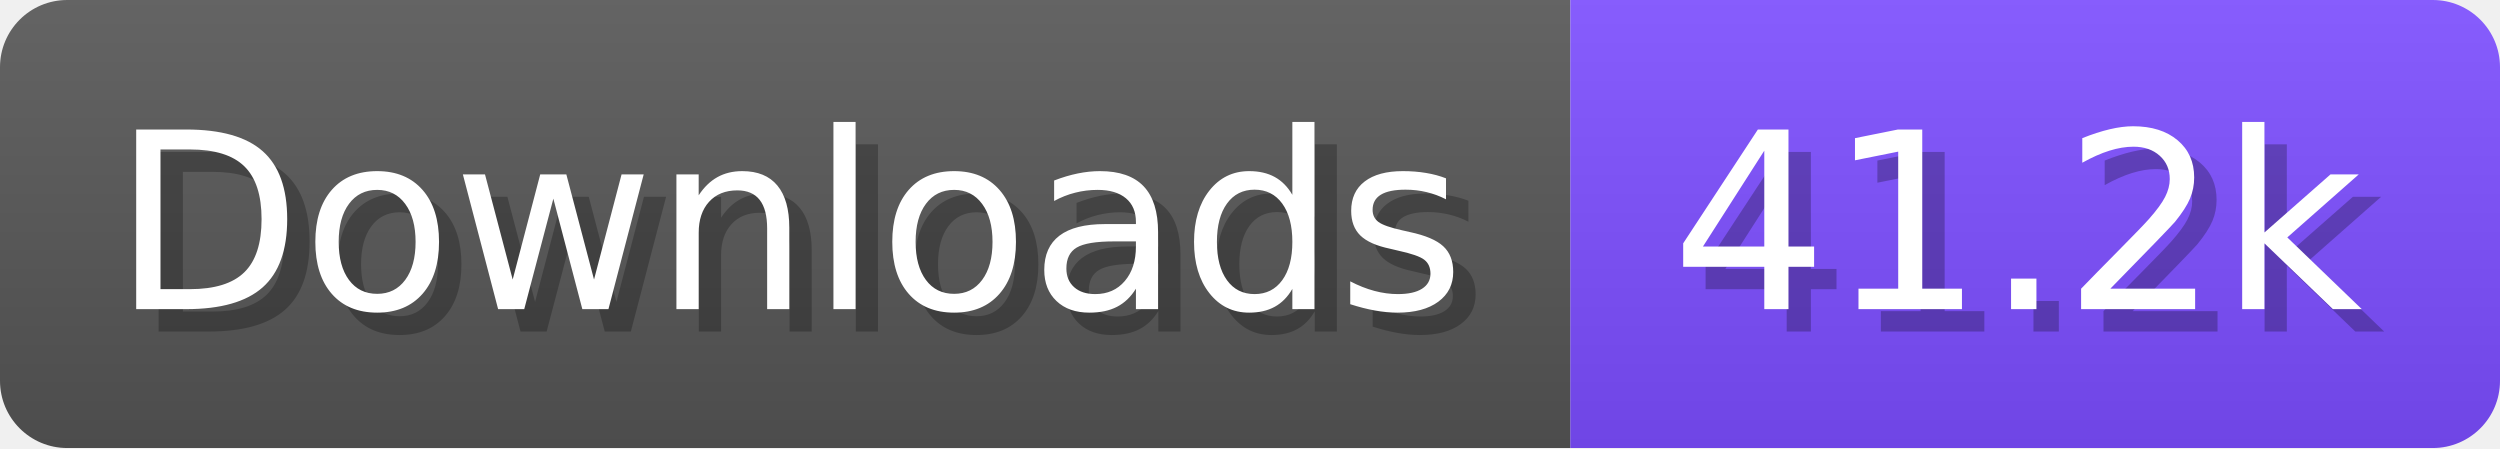
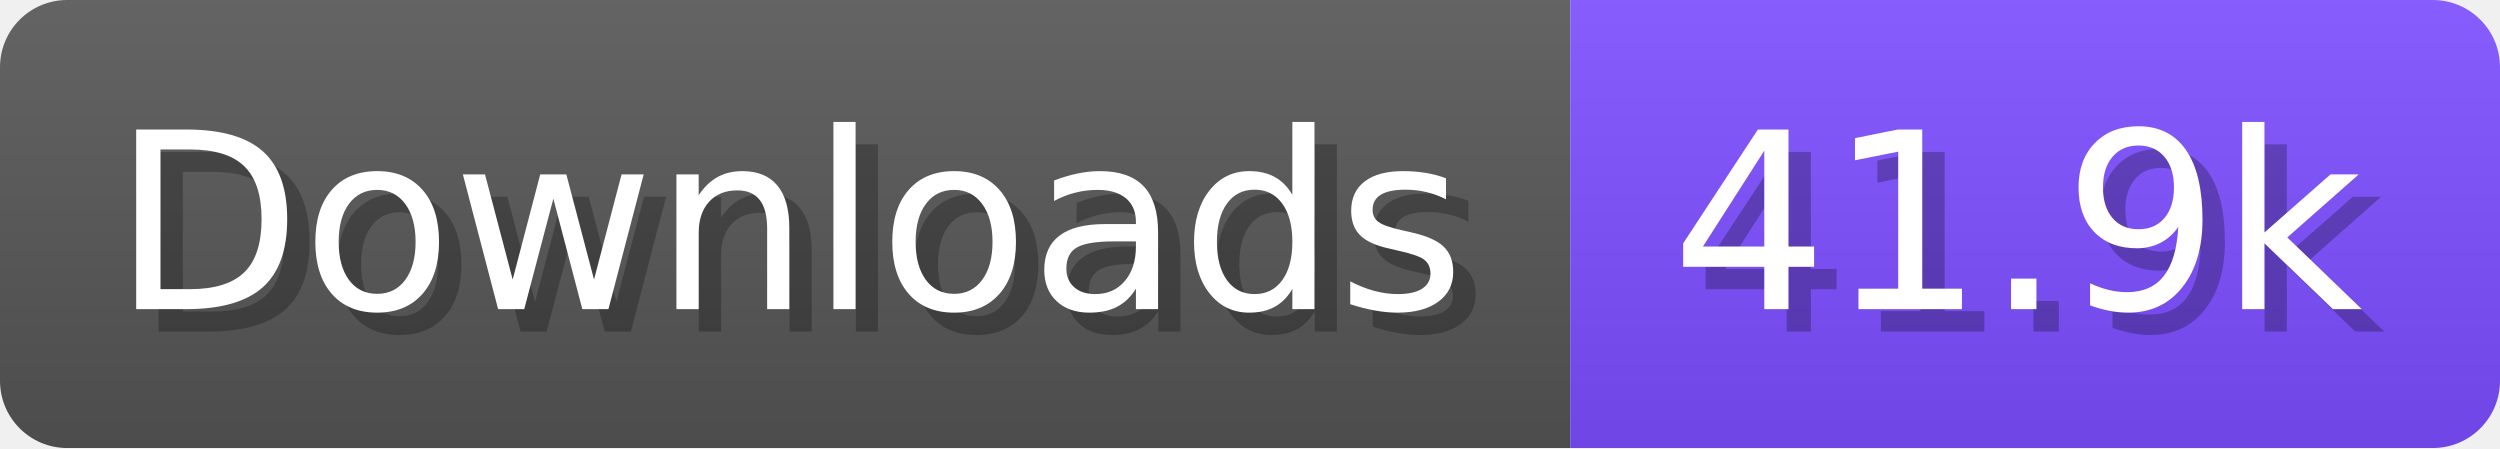
- <svg xmlns="http://www.w3.org/2000/svg" width="111.6" height="20" viewBox="0 0 1116 200" role="img" aria-label="Downloads: 41.2k">
+ <svg xmlns="http://www.w3.org/2000/svg" width="111.6" height="20" viewBox="0 0 1116 200" role="img" aria-label="Downloads: 41.9k">
  <linearGradient id="a" x2="0" y2="100%">
    <stop offset="0" stop-opacity=".1" stop-color="#EEE" />
    <stop offset="1" stop-opacity=".1" />
  </linearGradient>
  <mask id="m">
    <rect width="1116" height="200" rx="30" fill="#FFF" />
  </mask>
  <g mask="url(#m)">
    <rect width="701" height="200" fill="#555" />
    <rect width="415" height="200" fill="#7C4DFF" x="701" />
    <rect width="1116" height="200" fill="url(#a)" />
  </g>
  <g aria-hidden="true" fill="#fff" text-anchor="start" font-family="Verdana,DejaVu Sans,sans-serif" font-size="110">
    <text x="60" y="148" textLength="601" fill="#000" opacity="0.25">Downloads</text>
    <text x="50" y="138" textLength="601">Downloads</text>
-     <text x="756" y="148" textLength="315" fill="#000" opacity="0.25">41.2k</text>
-     <text x="746" y="138" textLength="315">41.2k</text>
+     <text x="756" y="148" textLength="315" fill="#000" opacity="0.25">41.9k</text>
+     <text x="746" y="138" textLength="315">41.9k</text>
  </g>
</svg>
